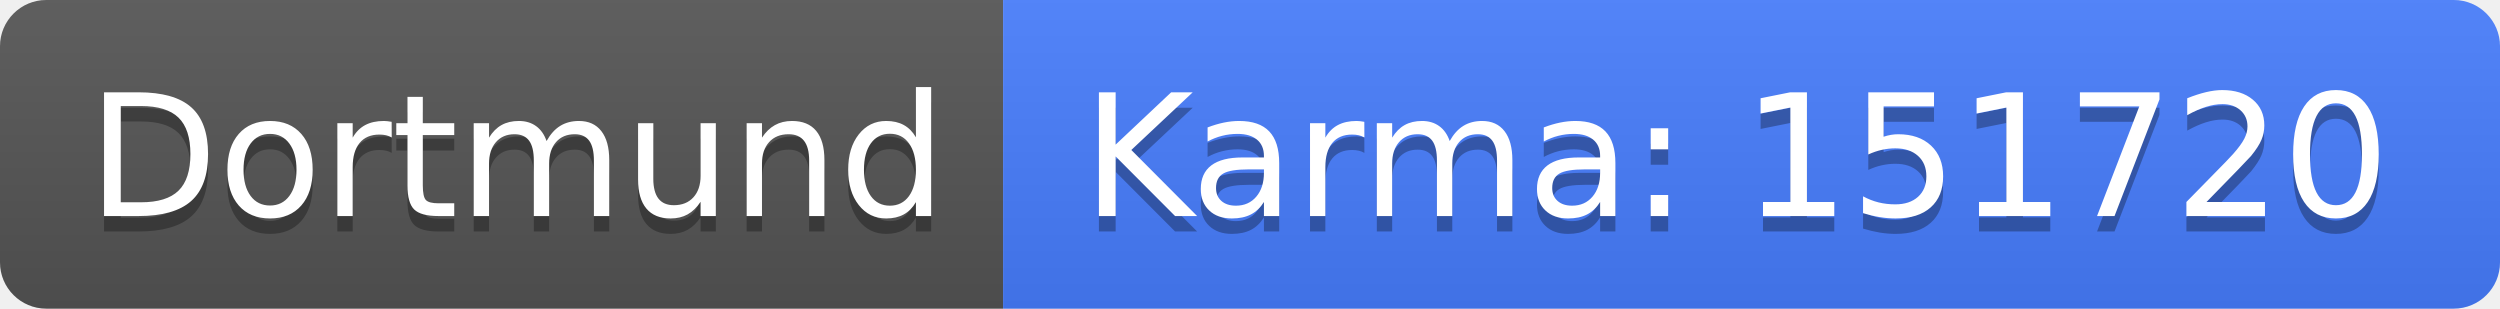
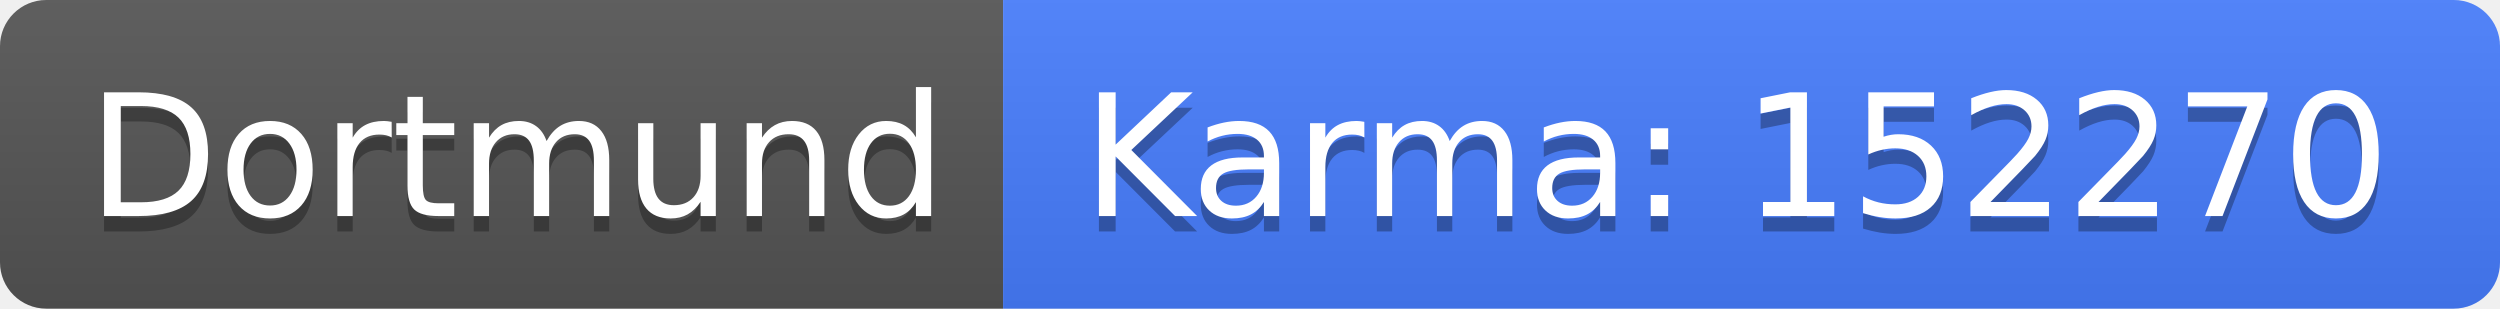
<svg xmlns="http://www.w3.org/2000/svg" width="162" height="20">
  <linearGradient id="b" x2="0" y2="100%">
    <stop offset="0" stop-color="#bbb" stop-opacity=".1" />
    <stop offset="1" stop-opacity=".1" />
  </linearGradient>
  <clipPath id="a">
    <rect width="162" height="20" rx="3" fill="#fff" />
  </clipPath>
  <g clip-path="url(#a)">
    <path fill="#555" d="M0 0h65v20H0z" />
    <path fill="#477eff" d="M65 0h97v20H65z" />
    <path fill="url(#b)" d="M0 0h162v20H0z" />
  </g>
  <g fill="#fff" text-anchor="middle" font-family="DejaVu Sans,Verdana,Geneva,sans-serif" font-size="110">
    <text x="335" y="150" fill="#010101" fill-opacity=".3" transform="scale(.1)" textLength="550">Dortmund</text>
    <text x="335" y="140" transform="scale(.1)" textLength="550">Dortmund</text>
-     <text x="1125" y="150" fill="#010101" fill-opacity=".3" transform="scale(.1)" textLength="870">Karma: 151720</text>
-     <text x="1125" y="140" transform="scale(.1)" textLength="870">Karma: 151720</text>
+     <text x="1125" y="150" fill="#010101" fill-opacity=".3" transform="scale(.1)" textLength="870">Karma: 152270</text>
+     <text x="1125" y="140" transform="scale(.1)" textLength="870">Karma: 152270</text>
  </g>
</svg>
